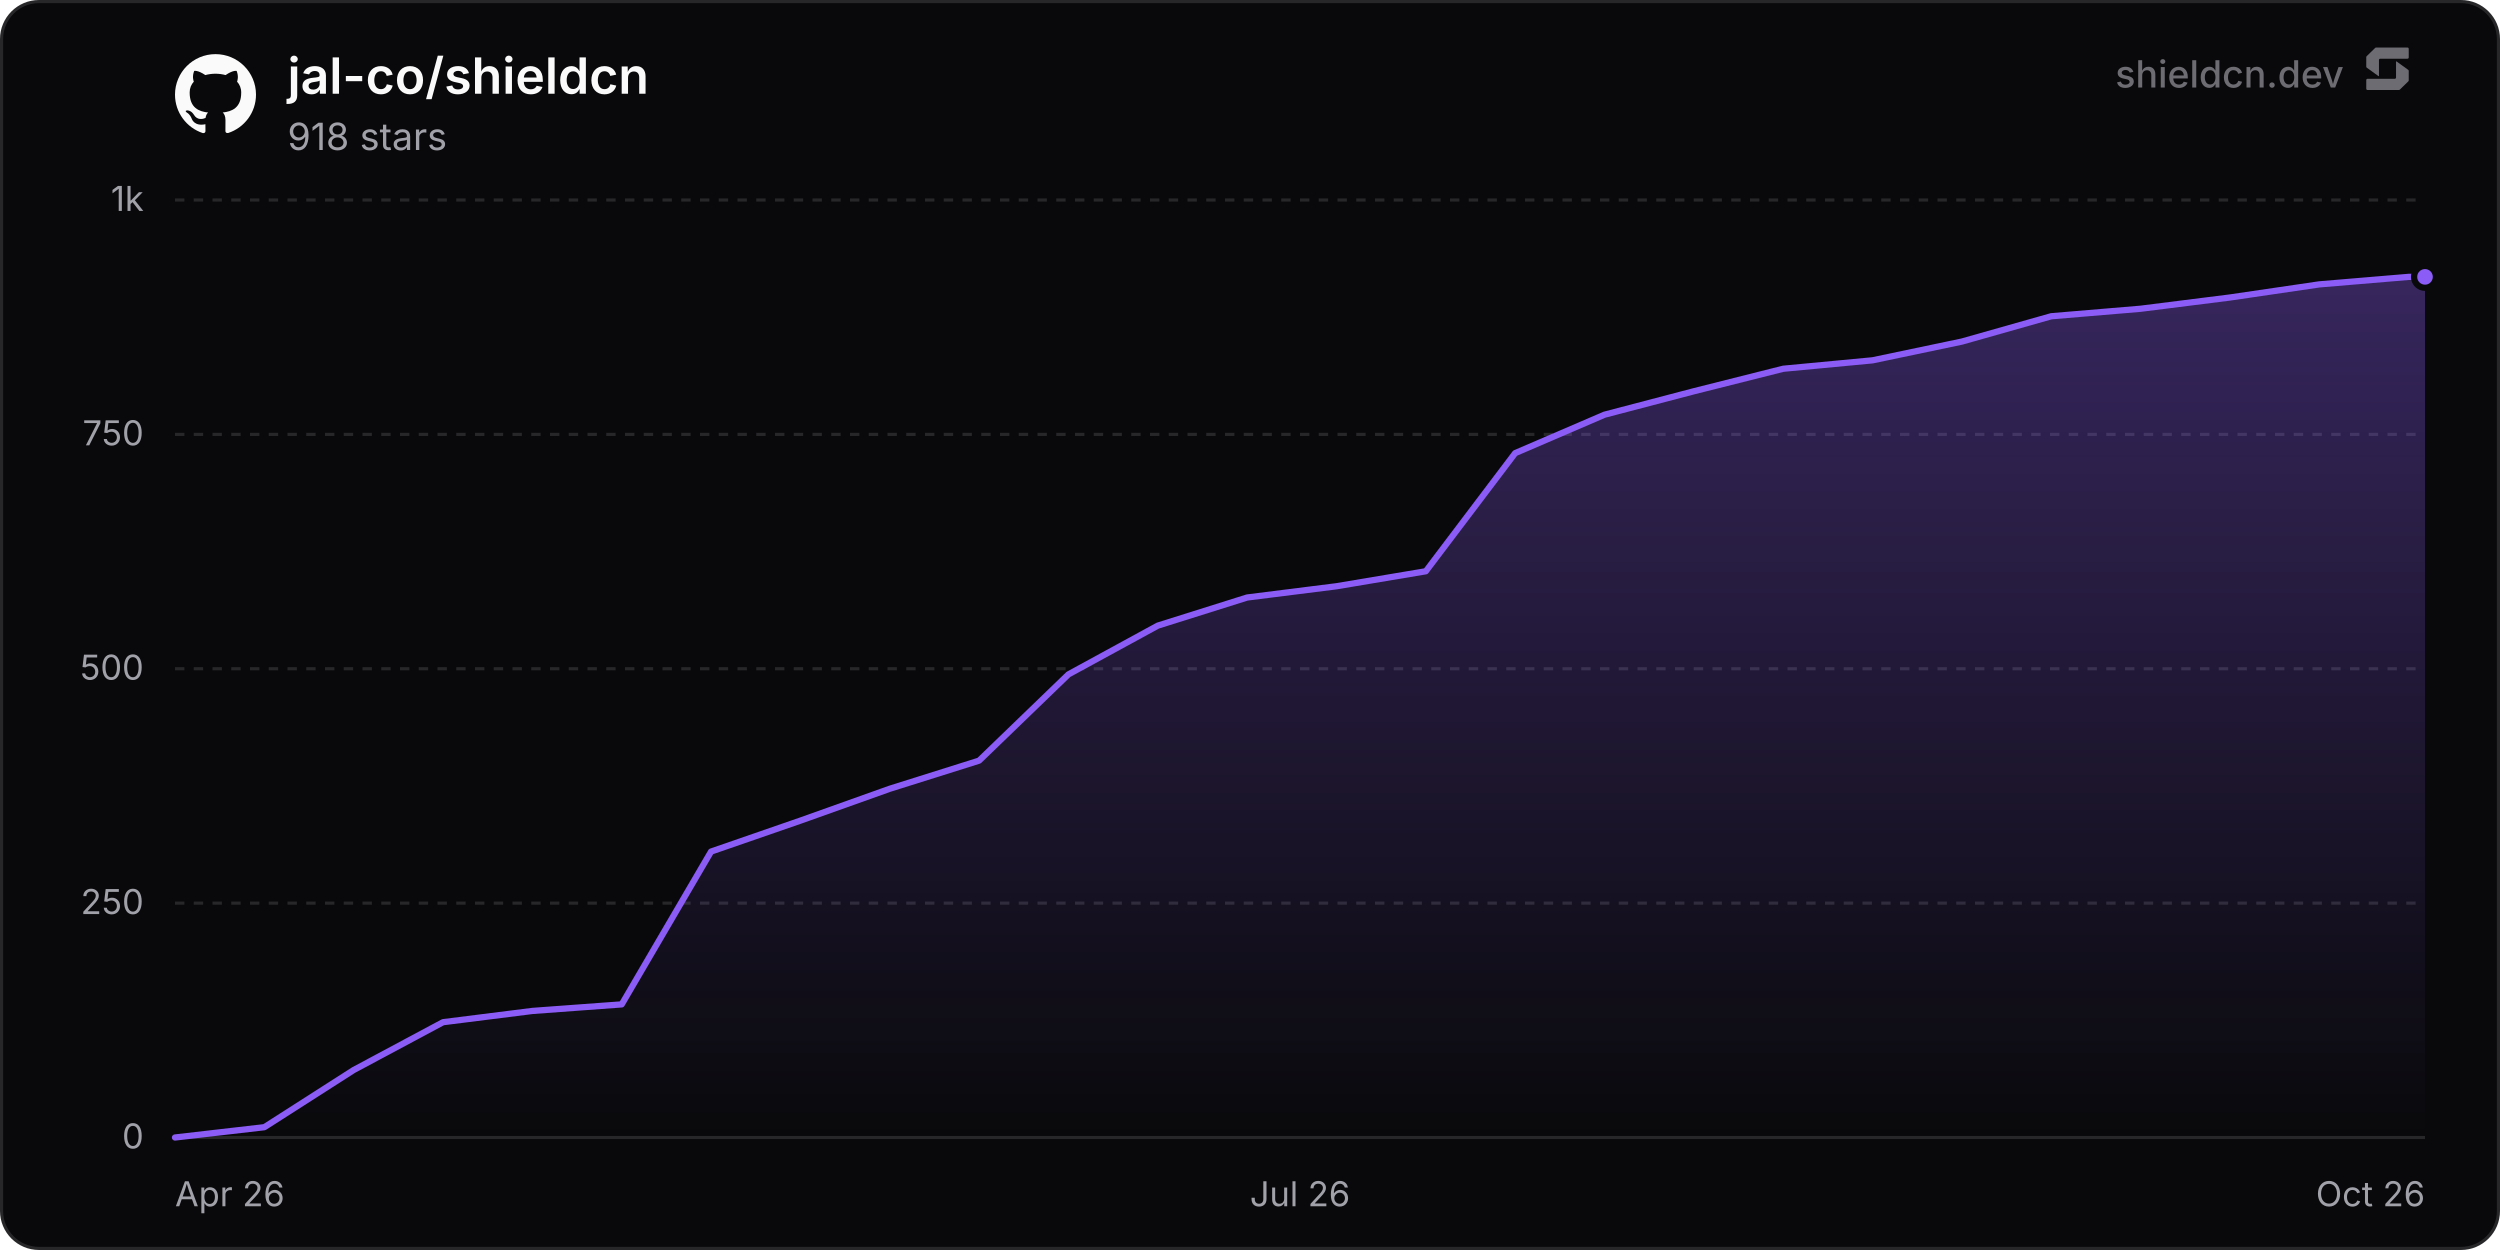
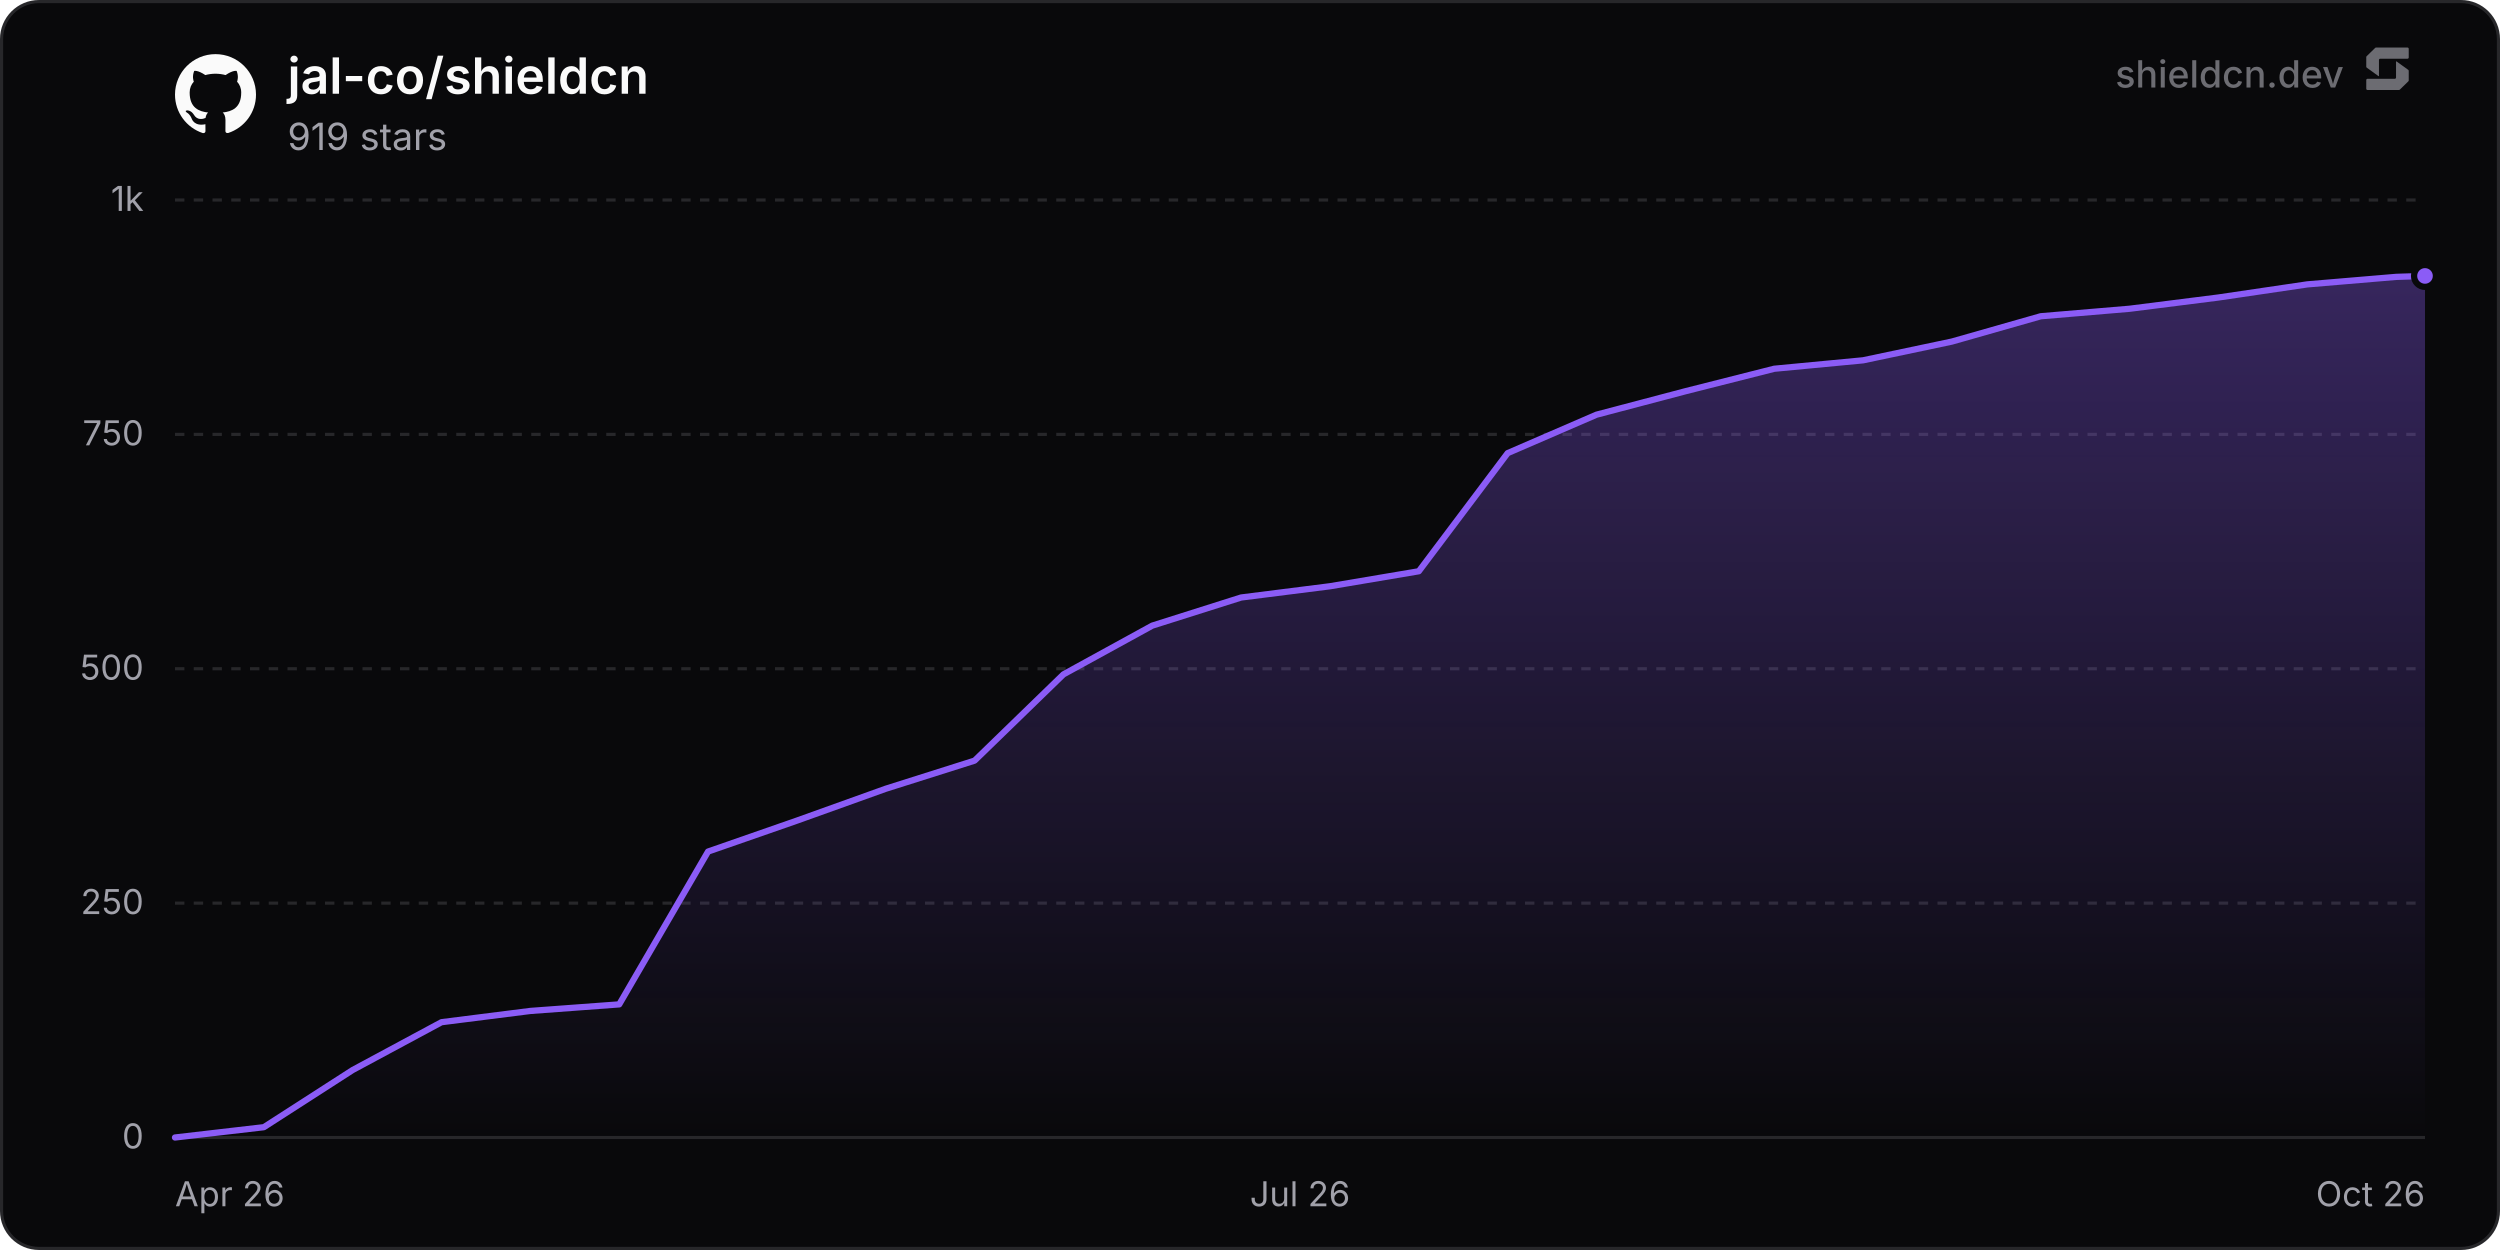
<svg xmlns="http://www.w3.org/2000/svg" width="800" height="400" viewBox="0 0 800 400" role="img" aria-label="jal-co/shieldcn">
  <defs>
    <linearGradient id="chartFill0" x1="0" y1="0" x2="0" y2="1">
      <stop offset="0%" stop-color="rgba(139, 92, 246, 0.35)" />
      <stop offset="100%" stop-color="rgba(139, 92, 246, 0)" />
    </linearGradient>
  </defs>
  <rect x="0.5" y="0.5" width="799" height="399" rx="12" fill="#09090b" stroke="#27272a" stroke-width="1" />
  <line x1="56" y1="364" x2="776" y2="364" stroke="#27272a" stroke-width="1" />
  <text x="46" y="367.5" text-anchor="end" font-size="11" fill="#a1a1aa" font-family="'Inter', ui-sans-serif, system-ui, -apple-system, BlinkMacSystemFont, 'Segoe UI', Roboto, Helvetica, Arial, sans-serif">0</text>
  <line x1="56" y1="289" x2="776" y2="289" stroke="#27272a" stroke-width="1" stroke-dasharray="3 3" />
  <text x="46" y="292.5" text-anchor="end" font-size="11" fill="#a1a1aa" font-family="'Inter', ui-sans-serif, system-ui, -apple-system, BlinkMacSystemFont, 'Segoe UI', Roboto, Helvetica, Arial, sans-serif">250</text>
  <line x1="56" y1="214" x2="776" y2="214" stroke="#27272a" stroke-width="1" stroke-dasharray="3 3" />
  <text x="46" y="217.5" text-anchor="end" font-size="11" fill="#a1a1aa" font-family="'Inter', ui-sans-serif, system-ui, -apple-system, BlinkMacSystemFont, 'Segoe UI', Roboto, Helvetica, Arial, sans-serif">500</text>
  <line x1="56" y1="139" x2="776" y2="139" stroke="#27272a" stroke-width="1" stroke-dasharray="3 3" />
  <text x="46" y="142.5" text-anchor="end" font-size="11" fill="#a1a1aa" font-family="'Inter', ui-sans-serif, system-ui, -apple-system, BlinkMacSystemFont, 'Segoe UI', Roboto, Helvetica, Arial, sans-serif">750</text>
  <line x1="56" y1="64" x2="776" y2="64" stroke="#27272a" stroke-width="1" stroke-dasharray="3 3" />
  <text x="46" y="67.5" text-anchor="end" font-size="11" fill="#a1a1aa" font-family="'Inter', ui-sans-serif, system-ui, -apple-system, BlinkMacSystemFont, 'Segoe UI', Roboto, Helvetica, Arial, sans-serif">1k</text>
  <text x="56" y="386" text-anchor="start" font-size="11" fill="#a1a1aa" font-family="'Inter', ui-sans-serif, system-ui, -apple-system, BlinkMacSystemFont, 'Segoe UI', Roboto, Helvetica, Arial, sans-serif">Apr 26</text>
  <text x="416" y="386" text-anchor="middle" font-size="11" fill="#a1a1aa" font-family="'Inter', ui-sans-serif, system-ui, -apple-system, BlinkMacSystemFont, 'Segoe UI', Roboto, Helvetica, Arial, sans-serif">Jul 26</text>
  <text x="776" y="386" text-anchor="end" font-size="11" fill="#a1a1aa" font-family="'Inter', ui-sans-serif, system-ui, -apple-system, BlinkMacSystemFont, 'Segoe UI', Roboto, Helvetica, Arial, sans-serif">Oct 26</text>
-   <path d="M56 364 L84.59 360.7 L113.18 342.4 L141.77 327.1 L170.36 323.5 L198.95 321.4 L227.54 272.5 L256.13 262.6 L284.72 252.4 L313.31 243.4 L341.9 215.8 L370.49 200.2 L399.08 191.2 L427.67 187.6 L456.26 182.8 L484.85 145 L513.44 132.7 L542.03 125.2 L570.62 118 L599.21 115.3 L627.8 109.3 L656.39 101.2 L684.98 98.8 L713.57 95.2 L742.16 91 L770.75 88.6 L776 88.6 L776 364 L56 364 Z" fill="url(#chartFill0)" />
-   <path d="M56 364 L84.59 360.7 L113.18 342.4 L141.77 327.1 L170.36 323.5 L198.95 321.4 L227.54 272.5 L256.13 262.6 L284.72 252.4 L313.31 243.4 L341.9 215.8 L370.49 200.2 L399.08 191.2 L427.67 187.6 L456.26 182.8 L484.85 145 L513.44 132.7 L542.03 125.2 L570.62 118 L599.21 115.3 L627.8 109.3 L656.39 101.2 L684.98 98.8 L713.57 95.2 L742.16 91 L770.75 88.6 L776 88.6" fill="none" stroke="#8b5cf6" stroke-width="2" stroke-linejoin="round" stroke-linecap="round" />
-   <circle cx="776" cy="88.6" r="3.5" fill="#8b5cf6" stroke="#09090b" stroke-width="2" />
+   <path d="M56 364 L84.43 360.7 L112.86 342.4 L141.29 327.1 L169.72 323.5 L198.15 321.4 L226.58 272.5 L255.01 262.6 L283.44 252.4 L311.87 243.4 L340.3 215.8 L368.73 200.2 L397.16 191.2 L425.59 187.6 L454.02 182.8 L482.45 145 L510.88 132.7 L539.32 125.2 L567.75 118 L596.18 115.3 L624.61 109.3 L653.04 101.2 L681.47 98.8 L709.9 95.2 L738.33 91 L766.76 88.6 L776 88.3 L776 364 L56 364 Z" fill="url(#chartFill0)" />
+   <path d="M56 364 L84.43 360.7 L112.86 342.4 L141.29 327.1 L169.72 323.5 L198.15 321.4 L226.58 272.5 L255.01 262.6 L283.44 252.4 L311.87 243.4 L340.3 215.8 L368.73 200.2 L397.16 191.2 L425.59 187.6 L454.02 182.8 L482.45 145 L510.88 132.7 L539.32 125.2 L567.75 118 L596.18 115.3 L624.61 109.3 L653.04 101.2 L681.47 98.8 L709.9 95.2 L738.33 91 L766.76 88.6 L776 88.3" fill="none" stroke="#8b5cf6" stroke-width="2" stroke-linejoin="round" stroke-linecap="round" />
+   <circle cx="776" cy="88.3" r="3.5" fill="#8b5cf6" stroke="#09090b" stroke-width="2" />
  <g transform="translate(56, 17) scale(1.08)" fill="#fafafa">
    <path d="M12 .297c-6.63 0-12 5.373-12 12 0 5.303 3.438 9.8 8.205 11.385.6.113.82-.258.82-.577 0-.285-.01-1.04-.015-2.04-3.338.724-4.042-1.61-4.042-1.61C4.422 18.07 3.633 17.7 3.633 17.7c-1.087-.744.084-.729.084-.729 1.205.084 1.838 1.236 1.838 1.236 1.07 1.835 2.809 1.305 3.495.998.108-.776.417-1.305.76-1.605-2.665-.3-5.466-1.332-5.466-5.93 0-1.31.465-2.38 1.235-3.22-.135-.303-.54-1.523.105-3.176 0 0 1.005-.322 3.3 1.23.96-.267 1.98-.399 3-.405 1.02.006 2.04.138 3 .405 2.28-1.552 3.285-1.23 3.285-1.23.645 1.653.24 2.873.12 3.176.765.84 1.23 1.91 1.23 3.22 0 4.61-2.805 5.625-5.475 5.92.42.36.81 1.096.81 2.22 0 1.606-.015 2.896-.015 3.286 0 .315.21.69.825.57C20.565 22.092 24 17.592 24 12.297c0-6.627-5.373-12-12-12" />
  </g>
  <text x="92" y="30" font-size="16" font-weight="600" fill="#fafafa" font-family="'Inter', ui-sans-serif, system-ui, -apple-system, BlinkMacSystemFont, 'Segoe UI', Roboto, Helvetica, Arial, sans-serif">jal-co/shieldcn</text>
-   <text x="92" y="48" font-size="12" fill="#a1a1aa" font-family="'Inter', ui-sans-serif, system-ui, -apple-system, BlinkMacSystemFont, 'Segoe UI', Roboto, Helvetica, Arial, sans-serif">918 stars</text>
+   <text x="92" y="48" font-size="12" fill="#a1a1aa" font-family="'Inter', ui-sans-serif, system-ui, -apple-system, BlinkMacSystemFont, 'Segoe UI', Roboto, Helvetica, Arial, sans-serif">919 stars</text>
  <g fill-opacity="0.65">
    <text x="750" y="28" text-anchor="end" font-size="12" font-weight="500" fill="#a1a1aa" font-family="'Inter', ui-sans-serif, system-ui, -apple-system, BlinkMacSystemFont, 'Segoe UI', Roboto, Helvetica, Arial, sans-serif">shieldcn.dev</text>
    <g transform="translate(756, 14) scale(0.01)" fill="#a1a1aa">
      <path d="M1088.4,565.1c-6.5-4.7-15.5,0-15.5,7.9v510.2c0,21.3-18.1,38.6-40.4,38.6H160.9c-22.3,0-40.4,17.3-40.4,38.6v280.8c0,21.3,18.1,38.6,40.4,38.6h1004.5c10.8,0,21.2-4.2,28.8-11.6l273.4-266.3c7.4-7.2,11.6-16.9,11.6-27v-308.7c0-12.1-5.9-23.5-16.1-30.8l-374.7-270.3Z" />
      <path d="M511.2,1035.9c6.5,4.7,15.5,0,15.5-7.9v-510.2c0-21.3,18.1-38.6,40.4-38.6h871.7c22.3,0,40.4-17.3,40.4-38.6V159.7c0-21.3-18.1-38.6-40.4-38.6H434.3c-10.8,0-21.2,4.2-28.8,11.6L132,399c-7.4,7.2-11.6,16.9-11.6,27v308.7c0,12.1,5.9,23.5,16.1,30.8l374.7,270.3Z" />
    </g>
  </g>
</svg>
